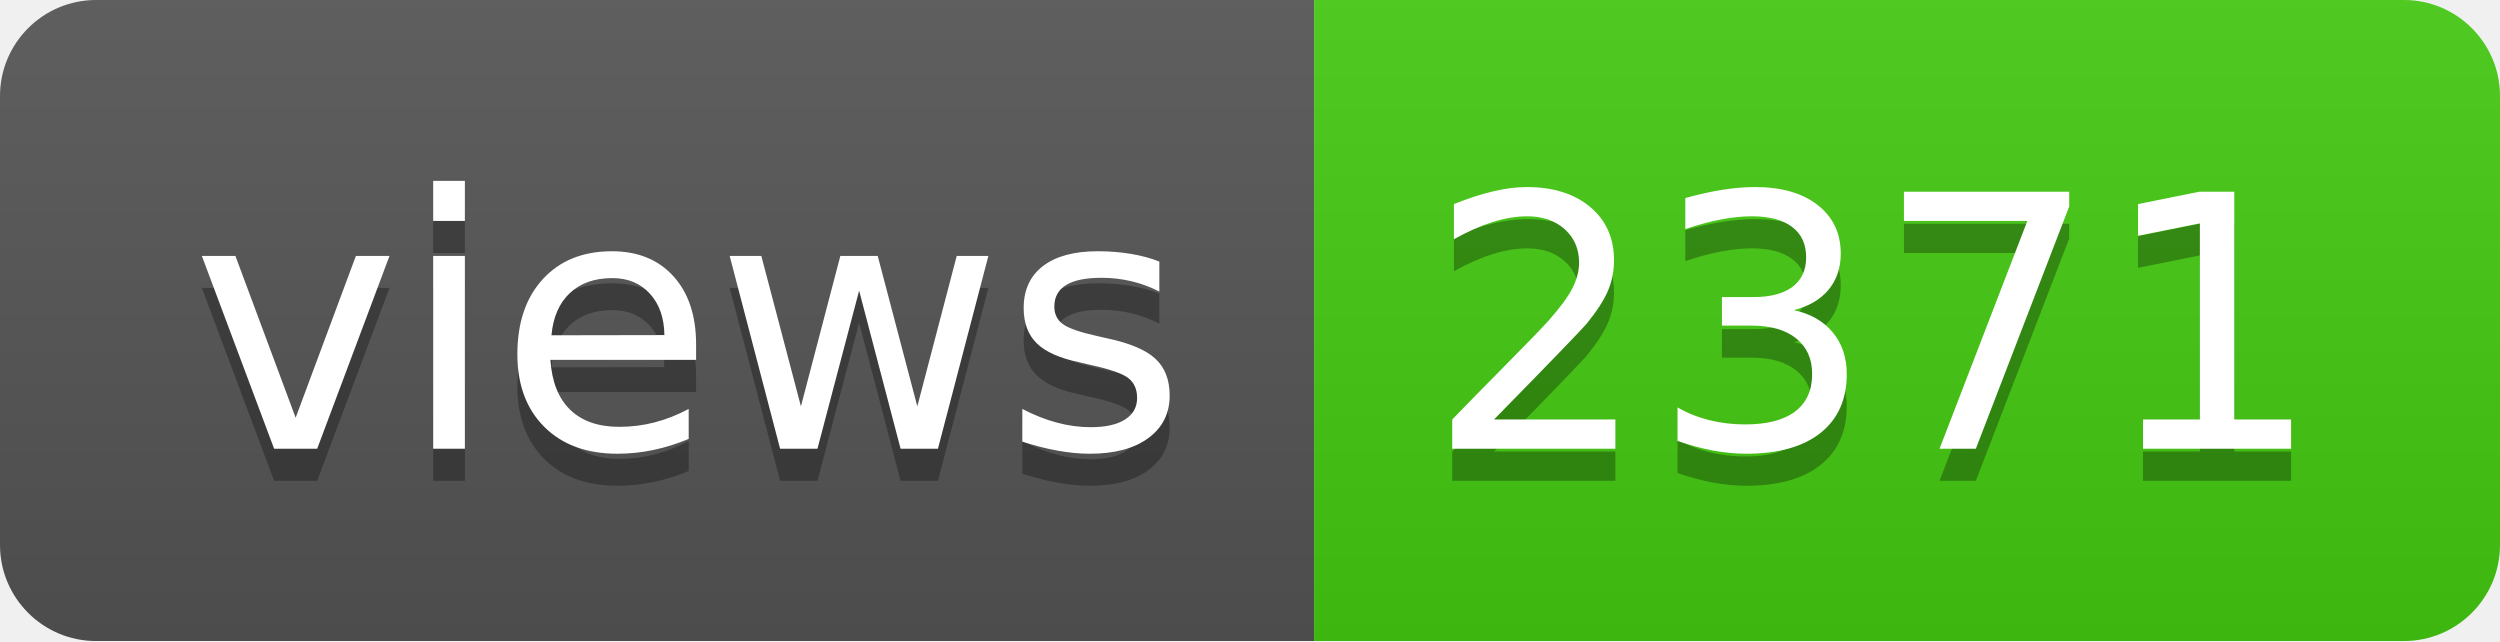
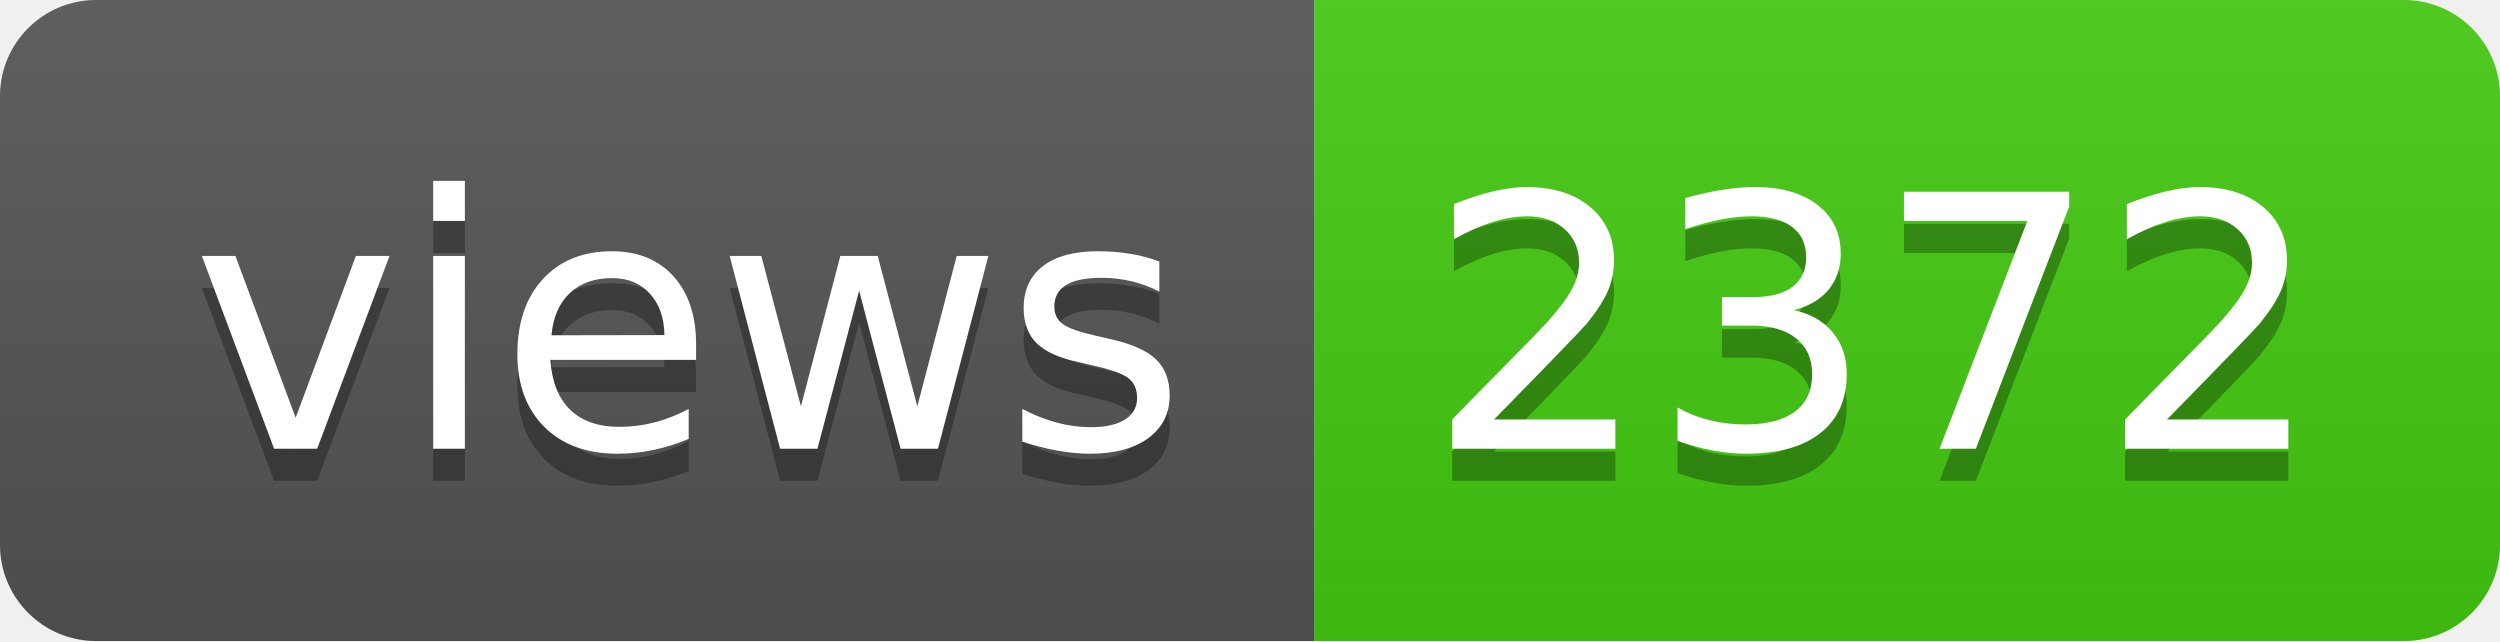
- <svg xmlns="http://www.w3.org/2000/svg" width="78" height="20" role="img" aria-label="views: 2371">
+ <svg xmlns="http://www.w3.org/2000/svg" width="78" height="20" role="img" aria-label="views: 2372">
  <linearGradient id="s" x2="0" y2="100%">
    <stop offset="0" stop-color="#bbb" stop-opacity=".1" />
    <stop offset="1" stop-opacity=".1" />
  </linearGradient>
  <clipPath id="r">
    <rect width="78" height="20" rx="3" fill="#fff" />
  </clipPath>
  <g clip-path="url(#r)">
    <rect width="41" height="20" fill="#555" />
    <rect x="41" width="37" height="20" fill="#4c1" />
    <rect width="78" height="20" fill="url(#s)" />
  </g>
  <g fill="#fff" text-anchor="middle" font-family="Verdana,Geneva,DejaVu Sans,sans-serif" text-rendering="geometricPrecision" font-size="110">
    <text aria-hidden="true" x="215" y="150" fill="#010101" fill-opacity=".3" transform="scale(.1)" textLength="310">views</text>
    <text x="215" y="140" transform="scale(.1)" fill="#fff" textLength="310">views</text>
-     <text aria-hidden="true" x="585" y="150" fill="#010101" fill-opacity=".3" transform="scale(.1)" textLength="270">2371</text>
-     <text x="585" y="140" transform="scale(.1)" fill="#fff" textLength="270">2371</text>
+     <text aria-hidden="true" x="585" y="150" fill="#010101" fill-opacity=".3" transform="scale(.1)" textLength="270">2372</text>
+     <text x="585" y="140" transform="scale(.1)" fill="#fff" textLength="270">2372</text>
  </g>
</svg>
